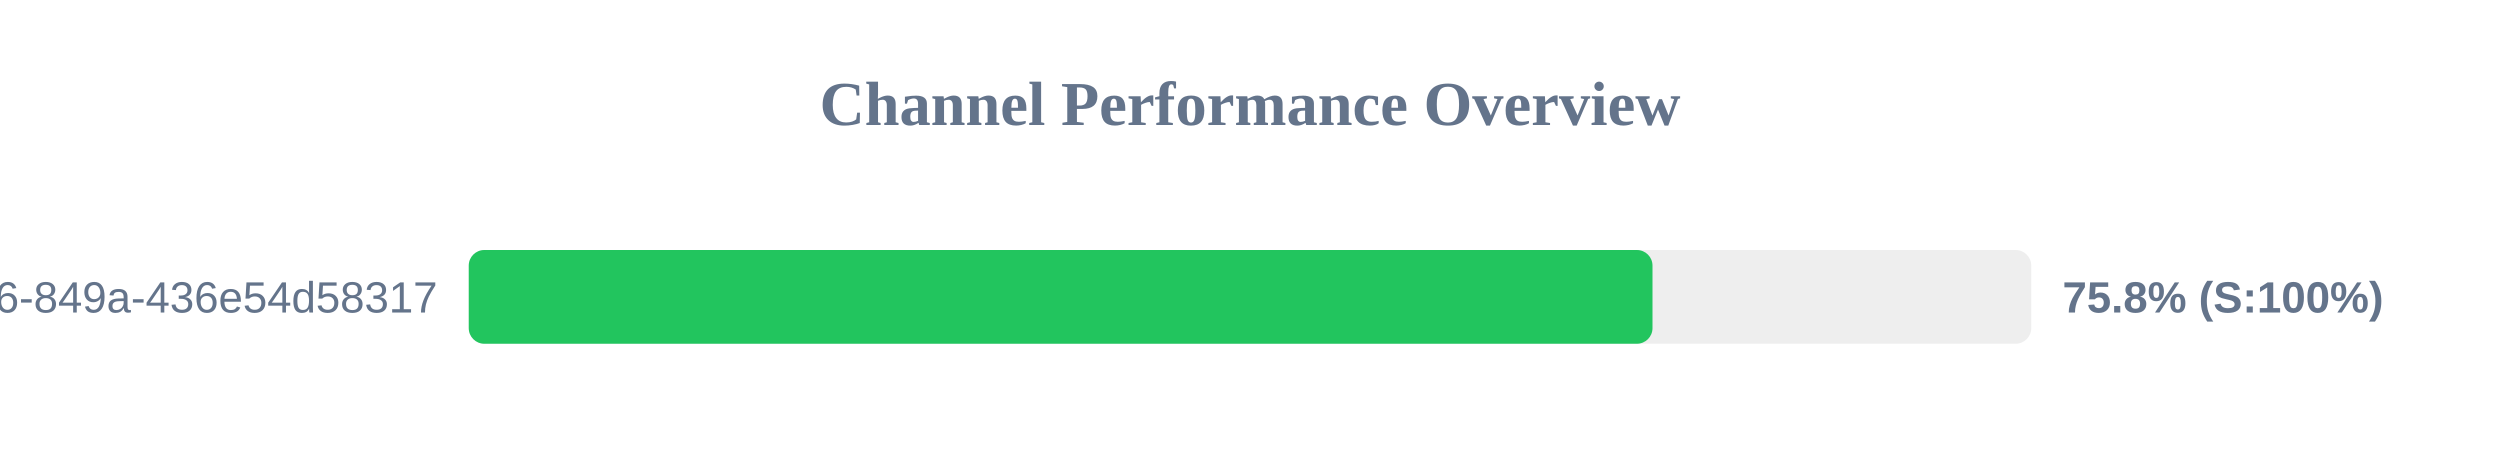
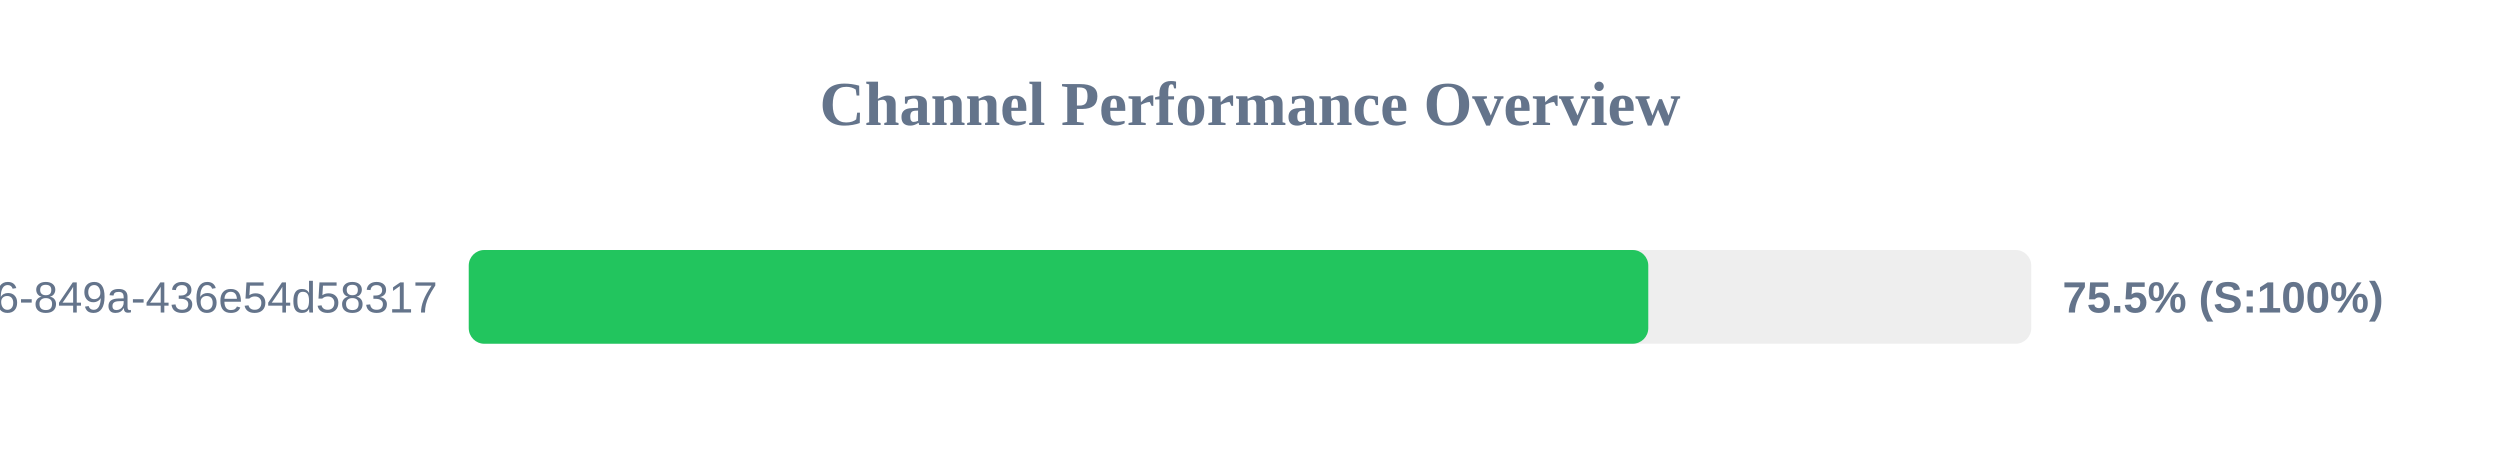
<svg xmlns="http://www.w3.org/2000/svg" width="800" height="150" version="1.1">
  <style>
        .row { font: 14px Arial; fill: #64748b; }
        .score { font: bold 14px Arial; fill: #64748b; }
    </style>
  <text x="400" y="40" text-anchor="middle" font-size="20px" font-weight="bold" fill="#64748b">Channel Performance Overview</text>
  <rect x="150" y="80" width="500" height="30" fill="#eee" rx="5" />
-   <rect x="150" y="80" width="378.8" height="30" fill="#22c55e" rx="5" />
+   <rect x="150" y="80" width="377.45" height="30" fill="#22c55e" rx="5" />
  <text x="140" y="100" text-anchor="end" class="row">?uuid=29fbd51f-03c8-4d76-849a-436e54d58317</text>
-   <text x="660" y="100" text-anchor="start" class="score">75.8% (S:100%)</text>
+   <text x="660" y="100" text-anchor="start" class="score">75.5% (S:100%)</text>
</svg>
